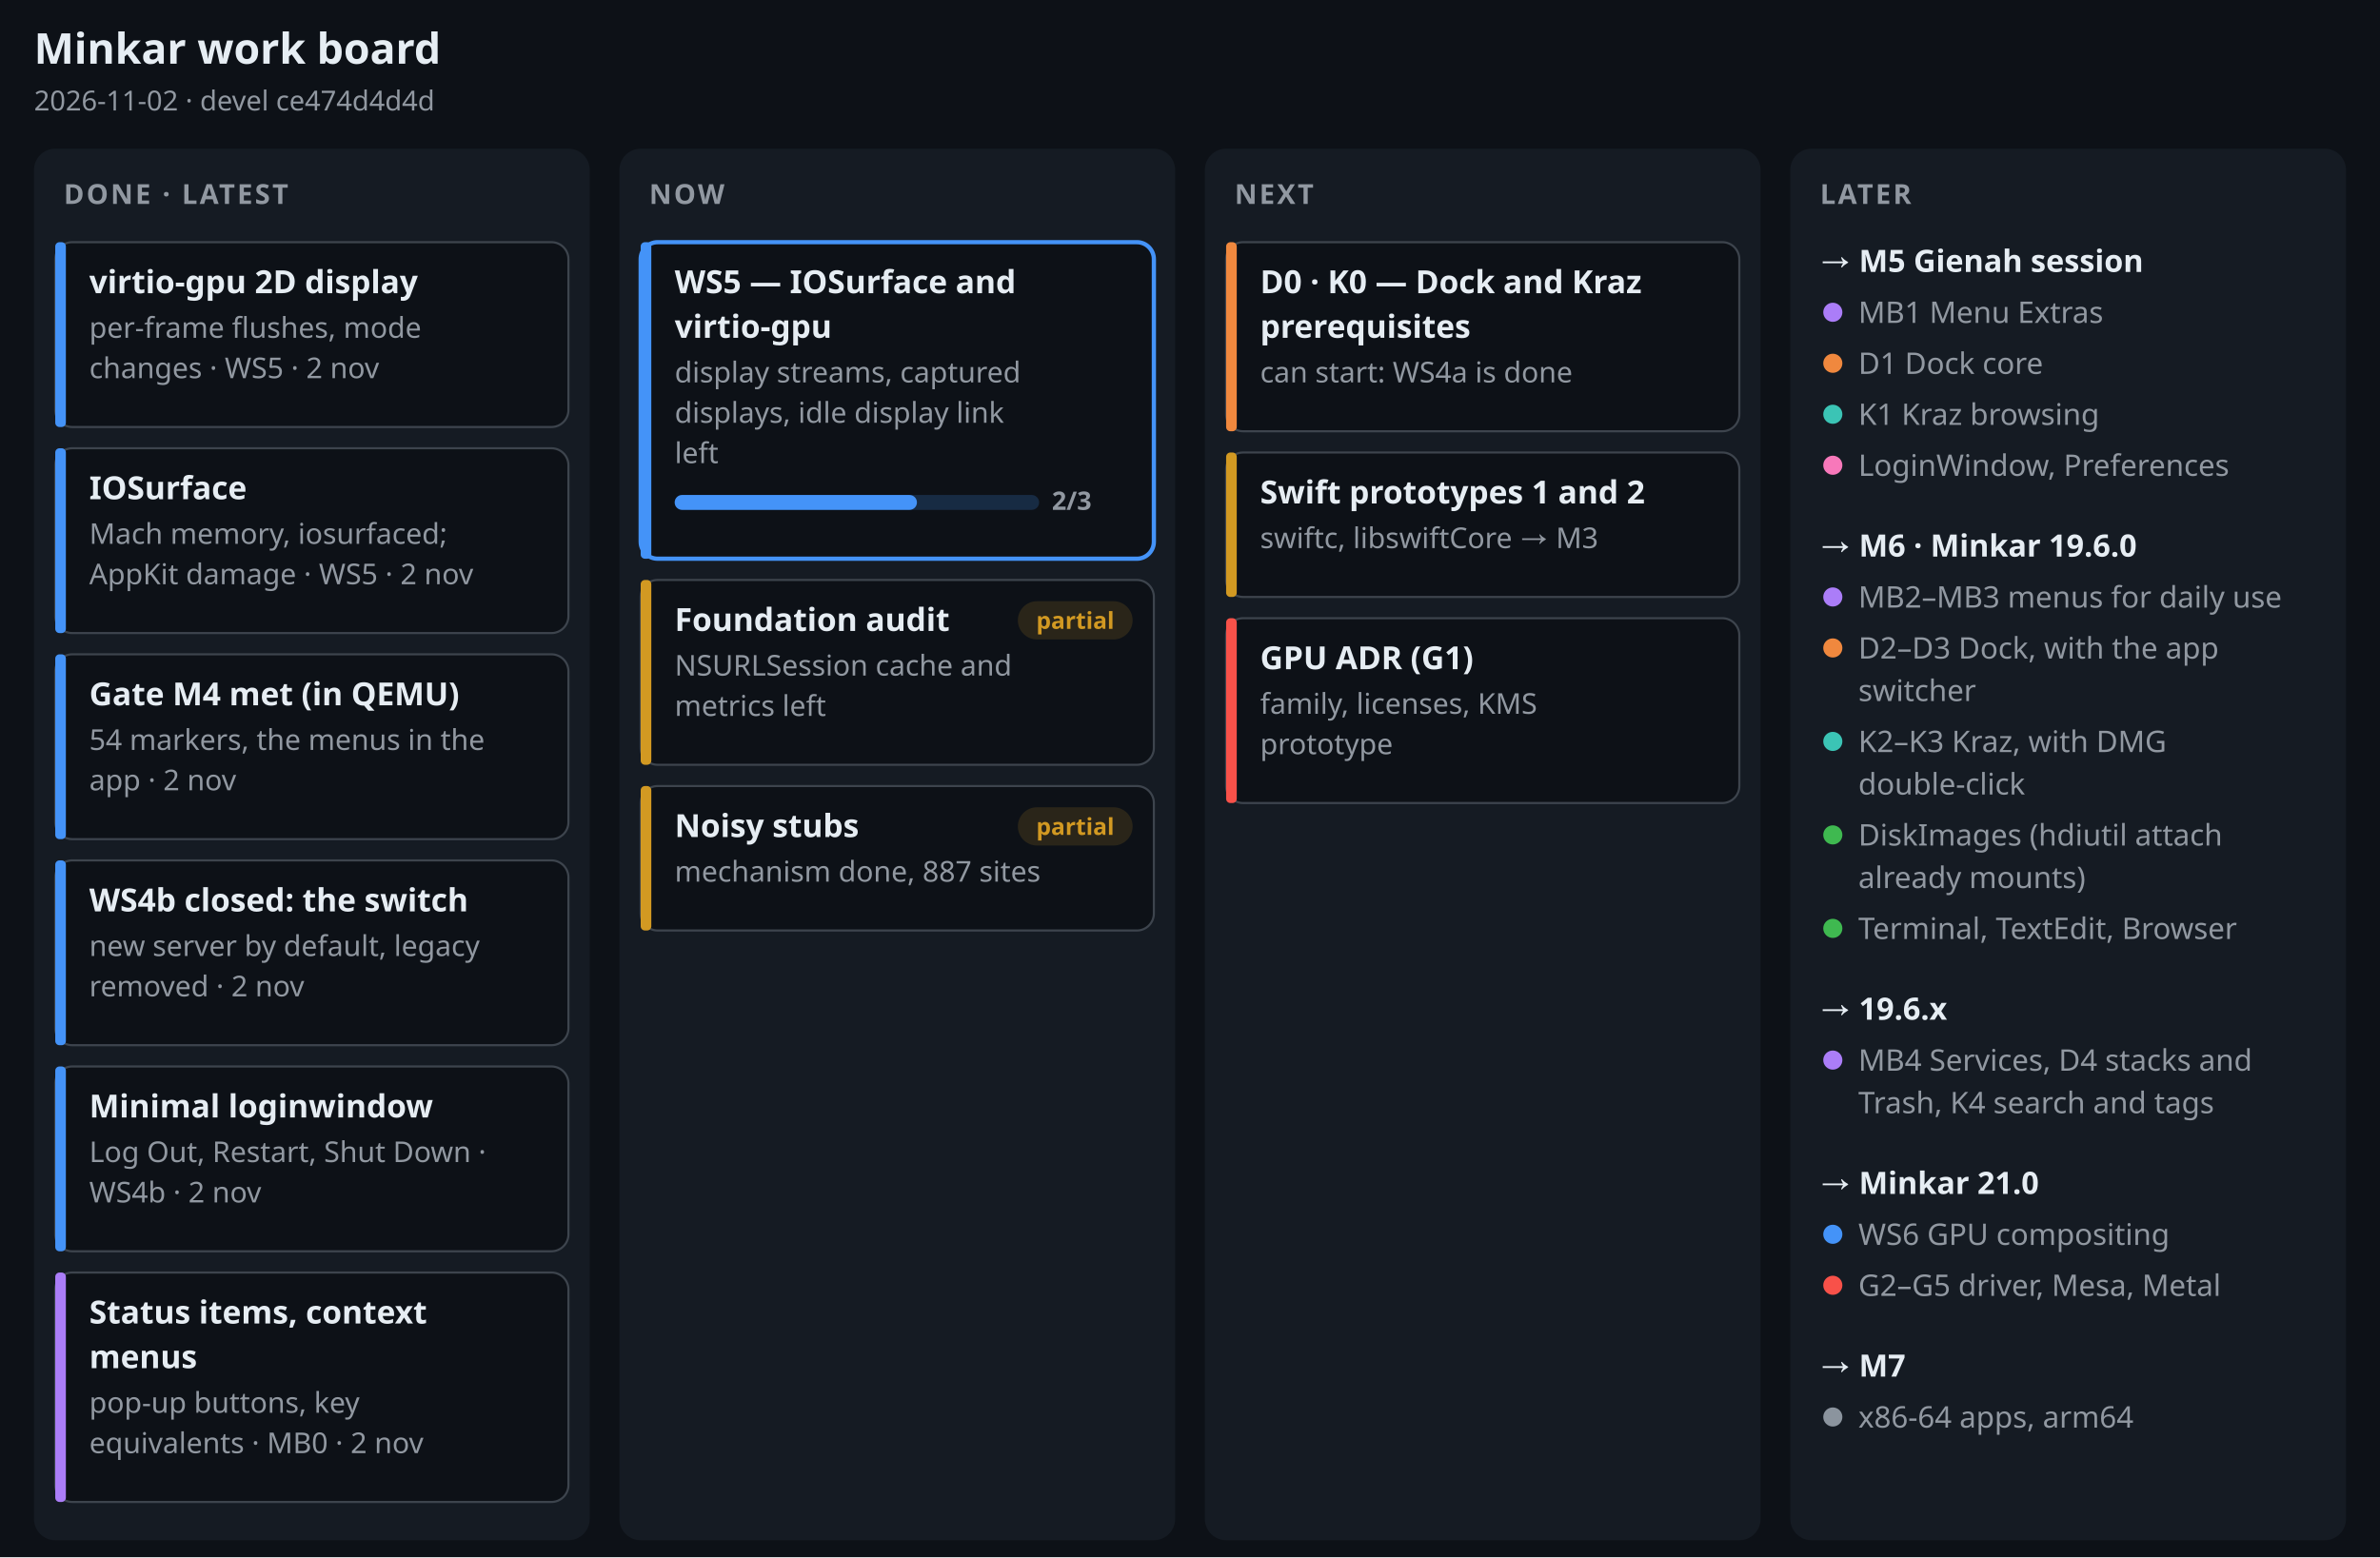
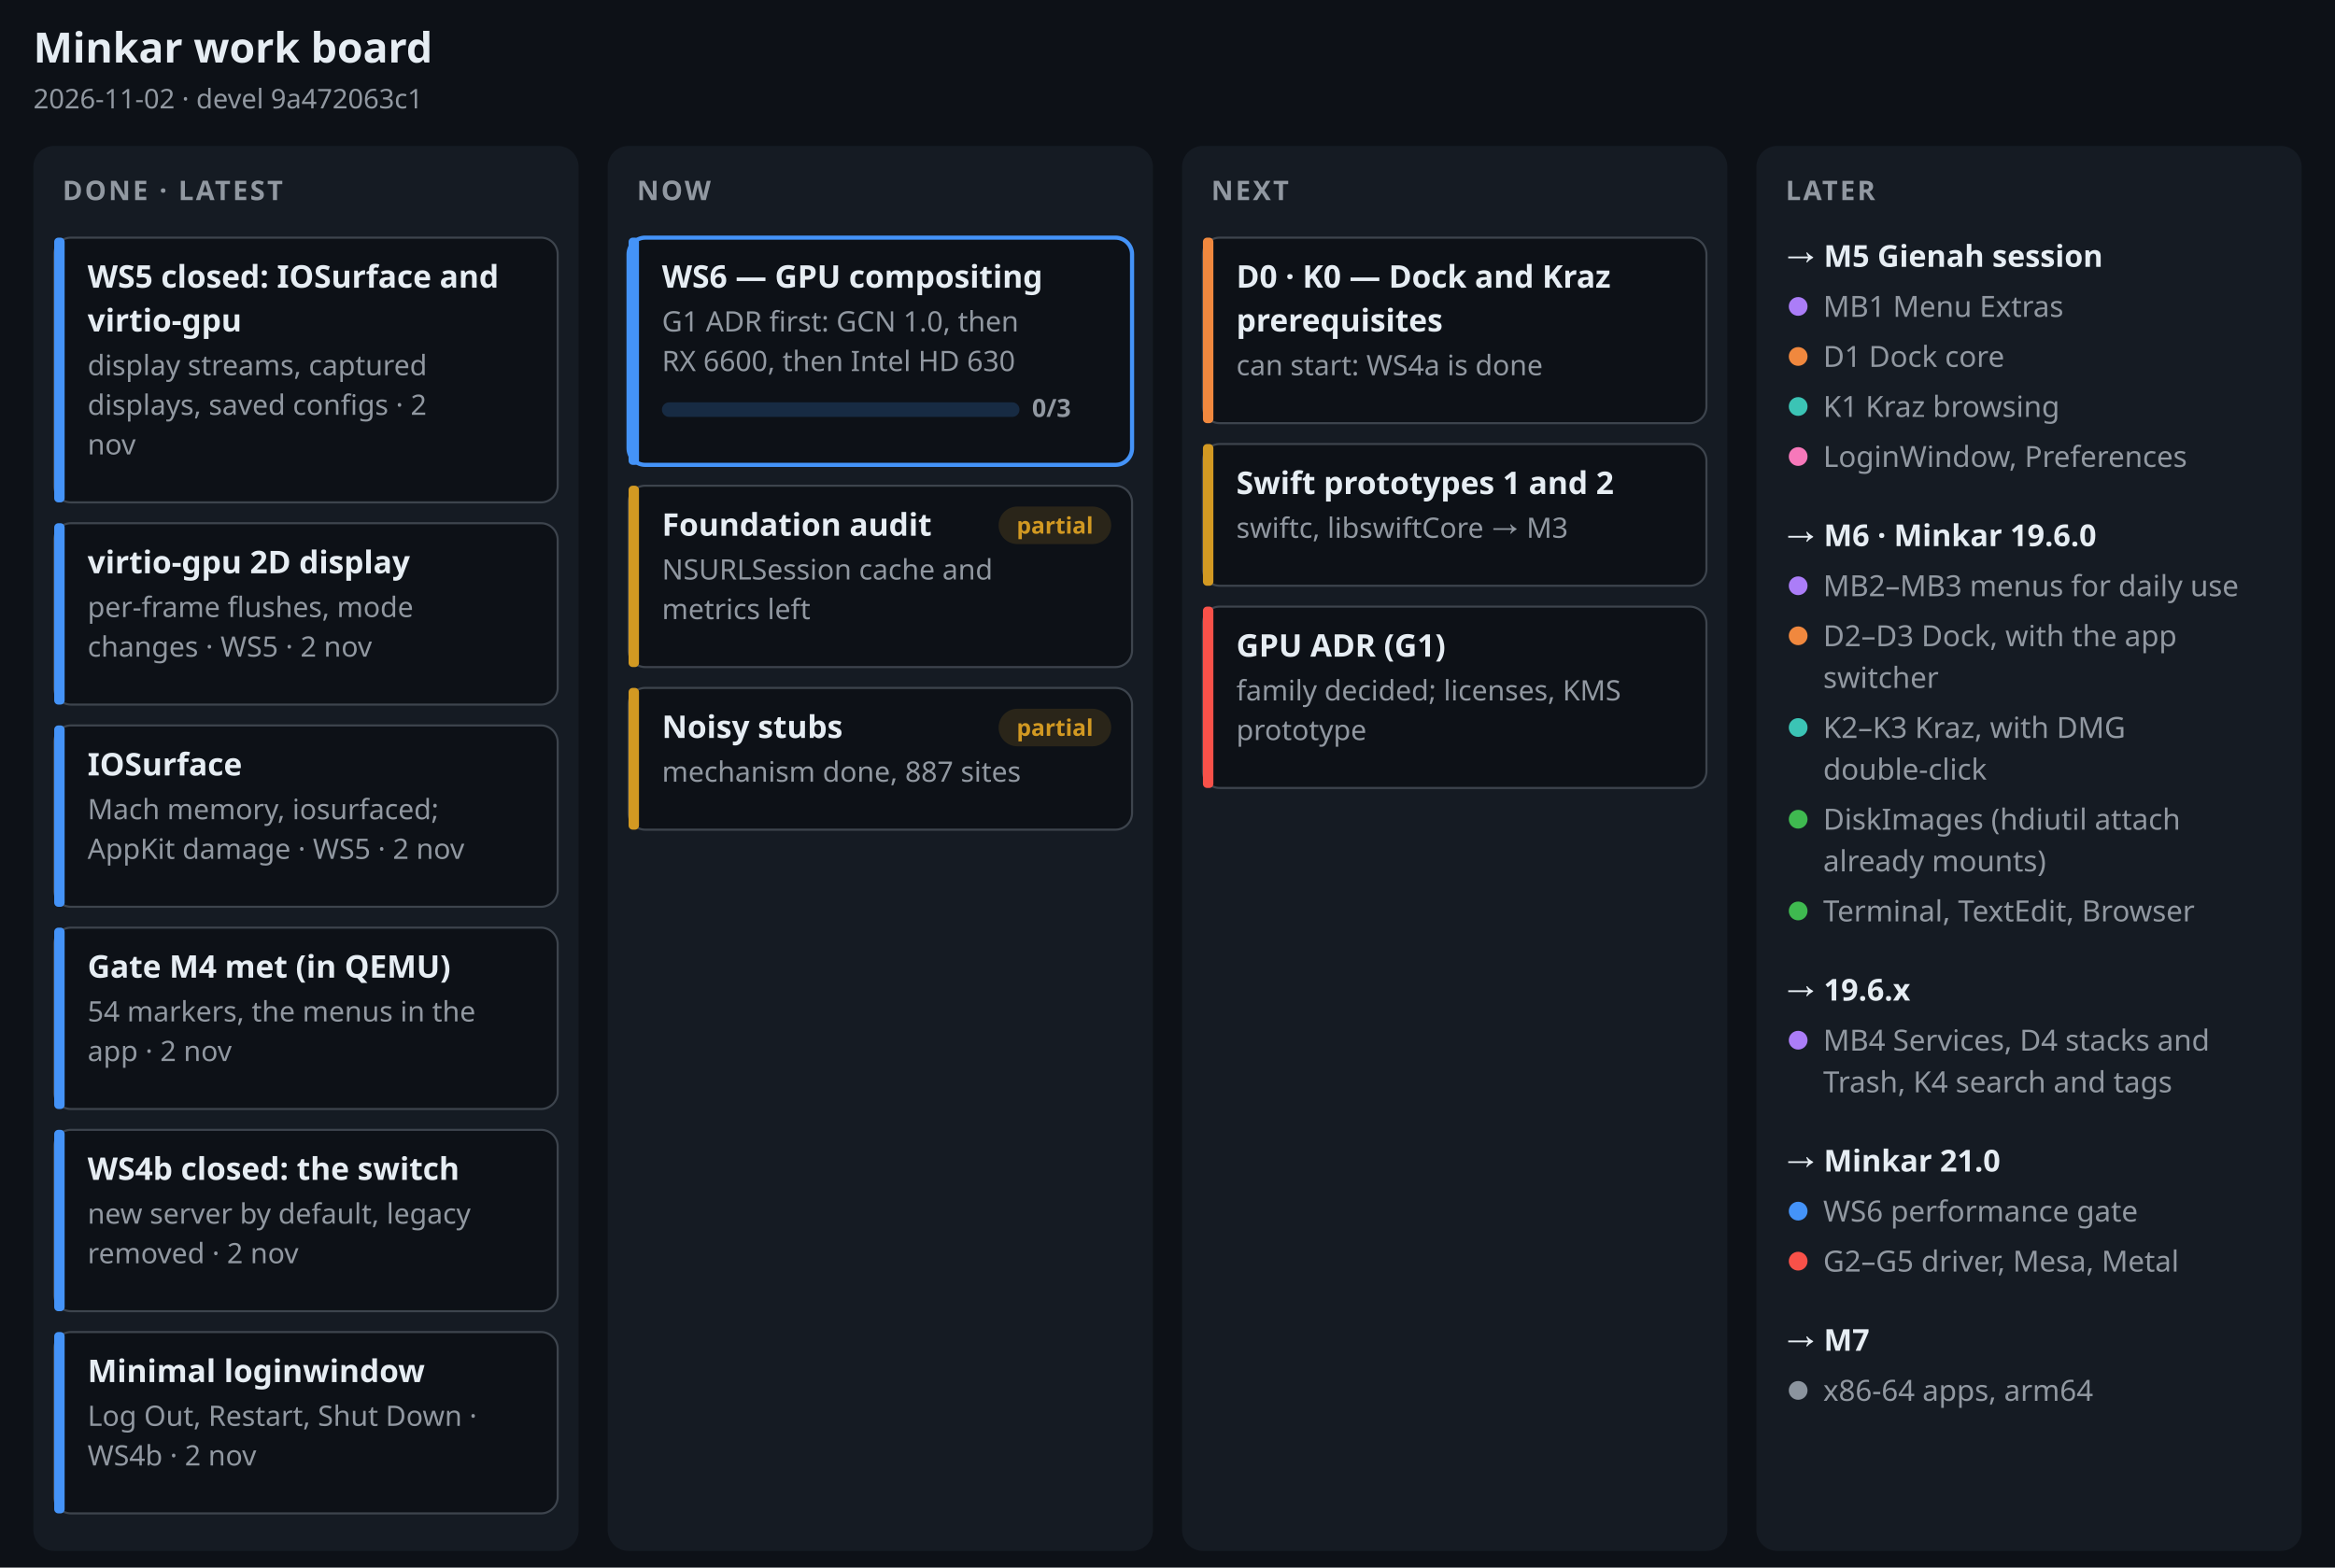
- <svg xmlns="http://www.w3.org/2000/svg" width="1120" height="733" viewBox="0 0 1120 733" font-family="-apple-system, BlinkMacSystemFont, 'Segoe UI', 'Noto Sans', Helvetica, Arial, sans-serif" role="img" aria-label="Minkar work board, 2026-11-02">
-   <rect width="1120" height="733" fill="#0d1117" />
+ <svg xmlns="http://www.w3.org/2000/svg" width="1120" height="752" viewBox="0 0 1120 752" font-family="-apple-system, BlinkMacSystemFont, 'Segoe UI', 'Noto Sans', Helvetica, Arial, sans-serif" role="img" aria-label="Minkar work board, 2026-11-02">
+   <rect width="1120" height="752" fill="#0d1117" />
  <text x="16" y="30" font-size="20" font-weight="700" fill="#e6edf3" text-anchor="start">Minkar work board</text>
-   <text x="16" y="52" font-size="13" font-weight="400" fill="#9198a1" text-anchor="start">2026-11-02 · devel ce474d4d4d</text>
-   <rect x="16" y="70" width="261.5" height="655" rx="10" fill="#151b23" />
+   <text x="16" y="52" font-size="13" font-weight="400" fill="#9198a1" text-anchor="start">2026-11-02 · devel 9a472063c1</text>
+   <rect x="16" y="70" width="261.5" height="674" rx="10" fill="#151b23" />
  <text x="30" y="96" font-size="13" font-weight="700" fill="#9198a1" text-anchor="start" letter-spacing=".08em">DONE · LATEST</text>
-   <rect x="26" y="114" width="241.5" height="87" rx="8" fill="#0d1117" stroke="#3d444d" stroke-width="1" />
-   <rect x="26" y="114" width="5" height="87" rx="2" fill="#4493f8" />
-   <text x="42" y="138" font-size="15" font-weight="650" fill="#e6edf3" text-anchor="start">virtio-gpu 2D display</text>
-   <text x="42" y="159" font-size="13.5" font-weight="400" fill="#9198a1" text-anchor="start">per-frame flushes, mode</text>
-   <text x="42" y="178" font-size="13.5" font-weight="400" fill="#9198a1" text-anchor="start">changes · WS5 · 2 nov</text>
-   <rect x="26" y="211" width="241.5" height="87" rx="8" fill="#0d1117" stroke="#3d444d" stroke-width="1" />
-   <rect x="26" y="211" width="5" height="87" rx="2" fill="#4493f8" />
-   <text x="42" y="235" font-size="15" font-weight="650" fill="#e6edf3" text-anchor="start">IOSurface</text>
-   <text x="42" y="256" font-size="13.5" font-weight="400" fill="#9198a1" text-anchor="start">Mach memory, iosurfaced;</text>
-   <text x="42" y="275" font-size="13.5" font-weight="400" fill="#9198a1" text-anchor="start">AppKit damage · WS5 · 2 nov</text>
-   <rect x="26" y="308" width="241.5" height="87" rx="8" fill="#0d1117" stroke="#3d444d" stroke-width="1" />
-   <rect x="26" y="308" width="5" height="87" rx="2" fill="#4493f8" />
-   <text x="42" y="332" font-size="15" font-weight="650" fill="#e6edf3" text-anchor="start">Gate M4 met (in QEMU)</text>
-   <text x="42" y="353" font-size="13.5" font-weight="400" fill="#9198a1" text-anchor="start">54 markers, the menus in the</text>
-   <text x="42" y="372" font-size="13.5" font-weight="400" fill="#9198a1" text-anchor="start">app · 2 nov</text>
-   <rect x="26" y="405" width="241.5" height="87" rx="8" fill="#0d1117" stroke="#3d444d" stroke-width="1" />
-   <rect x="26" y="405" width="5" height="87" rx="2" fill="#4493f8" />
-   <text x="42" y="429" font-size="15" font-weight="650" fill="#e6edf3" text-anchor="start">WS4b closed: the switch</text>
-   <text x="42" y="450" font-size="13.5" font-weight="400" fill="#9198a1" text-anchor="start">new server by default, legacy</text>
-   <text x="42" y="469" font-size="13.5" font-weight="400" fill="#9198a1" text-anchor="start">removed · 2 nov</text>
-   <rect x="26" y="502" width="241.5" height="87" rx="8" fill="#0d1117" stroke="#3d444d" stroke-width="1" />
-   <rect x="26" y="502" width="5" height="87" rx="2" fill="#4493f8" />
-   <text x="42" y="526" font-size="15" font-weight="650" fill="#e6edf3" text-anchor="start">Minimal loginwindow</text>
-   <text x="42" y="547" font-size="13.5" font-weight="400" fill="#9198a1" text-anchor="start">Log Out, Restart, Shut Down ·</text>
-   <text x="42" y="566" font-size="13.5" font-weight="400" fill="#9198a1" text-anchor="start">WS4b · 2 nov</text>
-   <rect x="26" y="599" width="241.5" height="108" rx="8" fill="#0d1117" stroke="#3d444d" stroke-width="1" />
-   <rect x="26" y="599" width="5" height="108" rx="2" fill="#ab7df8" />
-   <text x="42" y="623" font-size="15" font-weight="650" fill="#e6edf3" text-anchor="start">Status items, context</text>
-   <text x="42" y="644" font-size="15" font-weight="650" fill="#e6edf3" text-anchor="start">menus</text>
-   <text x="42" y="665" font-size="13.5" font-weight="400" fill="#9198a1" text-anchor="start">pop-up buttons, key</text>
-   <text x="42" y="684" font-size="13.5" font-weight="400" fill="#9198a1" text-anchor="start">equivalents · MB0 · 2 nov</text>
-   <rect x="291.5" y="70" width="261.5" height="655" rx="10" fill="#151b23" />
+   <rect x="26" y="114" width="241.5" height="127" rx="8" fill="#0d1117" stroke="#3d444d" stroke-width="1" />
+   <rect x="26" y="114" width="5" height="127" rx="2" fill="#4493f8" />
+   <text x="42" y="138" font-size="15" font-weight="650" fill="#e6edf3" text-anchor="start">WS5 closed: IOSurface and</text>
+   <text x="42" y="159" font-size="15" font-weight="650" fill="#e6edf3" text-anchor="start">virtio-gpu</text>
+   <text x="42" y="180" font-size="13.5" font-weight="400" fill="#9198a1" text-anchor="start">display streams, captured</text>
+   <text x="42" y="199" font-size="13.5" font-weight="400" fill="#9198a1" text-anchor="start">displays, saved configs · 2</text>
+   <text x="42" y="218" font-size="13.5" font-weight="400" fill="#9198a1" text-anchor="start">nov</text>
+   <rect x="26" y="251" width="241.5" height="87" rx="8" fill="#0d1117" stroke="#3d444d" stroke-width="1" />
+   <rect x="26" y="251" width="5" height="87" rx="2" fill="#4493f8" />
+   <text x="42" y="275" font-size="15" font-weight="650" fill="#e6edf3" text-anchor="start">virtio-gpu 2D display</text>
+   <text x="42" y="296" font-size="13.5" font-weight="400" fill="#9198a1" text-anchor="start">per-frame flushes, mode</text>
+   <text x="42" y="315" font-size="13.5" font-weight="400" fill="#9198a1" text-anchor="start">changes · WS5 · 2 nov</text>
+   <rect x="26" y="348" width="241.5" height="87" rx="8" fill="#0d1117" stroke="#3d444d" stroke-width="1" />
+   <rect x="26" y="348" width="5" height="87" rx="2" fill="#4493f8" />
+   <text x="42" y="372" font-size="15" font-weight="650" fill="#e6edf3" text-anchor="start">IOSurface</text>
+   <text x="42" y="393" font-size="13.5" font-weight="400" fill="#9198a1" text-anchor="start">Mach memory, iosurfaced;</text>
+   <text x="42" y="412" font-size="13.5" font-weight="400" fill="#9198a1" text-anchor="start">AppKit damage · WS5 · 2 nov</text>
+   <rect x="26" y="445" width="241.5" height="87" rx="8" fill="#0d1117" stroke="#3d444d" stroke-width="1" />
+   <rect x="26" y="445" width="5" height="87" rx="2" fill="#4493f8" />
+   <text x="42" y="469" font-size="15" font-weight="650" fill="#e6edf3" text-anchor="start">Gate M4 met (in QEMU)</text>
+   <text x="42" y="490" font-size="13.5" font-weight="400" fill="#9198a1" text-anchor="start">54 markers, the menus in the</text>
+   <text x="42" y="509" font-size="13.5" font-weight="400" fill="#9198a1" text-anchor="start">app · 2 nov</text>
+   <rect x="26" y="542" width="241.5" height="87" rx="8" fill="#0d1117" stroke="#3d444d" stroke-width="1" />
+   <rect x="26" y="542" width="5" height="87" rx="2" fill="#4493f8" />
+   <text x="42" y="566" font-size="15" font-weight="650" fill="#e6edf3" text-anchor="start">WS4b closed: the switch</text>
+   <text x="42" y="587" font-size="13.5" font-weight="400" fill="#9198a1" text-anchor="start">new server by default, legacy</text>
+   <text x="42" y="606" font-size="13.5" font-weight="400" fill="#9198a1" text-anchor="start">removed · 2 nov</text>
+   <rect x="26" y="639" width="241.5" height="87" rx="8" fill="#0d1117" stroke="#3d444d" stroke-width="1" />
+   <rect x="26" y="639" width="5" height="87" rx="2" fill="#4493f8" />
+   <text x="42" y="663" font-size="15" font-weight="650" fill="#e6edf3" text-anchor="start">Minimal loginwindow</text>
+   <text x="42" y="684" font-size="13.5" font-weight="400" fill="#9198a1" text-anchor="start">Log Out, Restart, Shut Down ·</text>
+   <text x="42" y="703" font-size="13.5" font-weight="400" fill="#9198a1" text-anchor="start">WS4b · 2 nov</text>
+   <rect x="291.5" y="70" width="261.5" height="674" rx="10" fill="#151b23" />
  <text x="305.5" y="96" font-size="13" font-weight="700" fill="#9198a1" text-anchor="start" letter-spacing=".08em">NOW</text>
-   <rect x="301.5" y="114" width="241.5" height="149" rx="8" fill="#0d1117" stroke="#4493f8" stroke-width="2" />
-   <rect x="301.5" y="114" width="5" height="149" rx="2" fill="#4493f8" />
-   <text x="317.5" y="138" font-size="15" font-weight="650" fill="#e6edf3" text-anchor="start">WS5 — IOSurface and</text>
-   <text x="317.5" y="159" font-size="15" font-weight="650" fill="#e6edf3" text-anchor="start">virtio-gpu</text>
-   <text x="317.5" y="180" font-size="13.5" font-weight="400" fill="#9198a1" text-anchor="start">display streams, captured</text>
-   <text x="317.5" y="199" font-size="13.5" font-weight="400" fill="#9198a1" text-anchor="start">displays, idle display link</text>
-   <text x="317.5" y="218" font-size="13.5" font-weight="400" fill="#9198a1" text-anchor="start">left</text>
-   <rect x="317.5" y="233" width="171.5" height="7" rx="3.5" fill="#4493f8" fill-opacity=".2" />
-   <rect x="317.5" y="233" width="114" height="7" rx="3.5" fill="#4493f8" />
-   <text x="495" y="240" font-size="12" font-weight="600" fill="#9198a1" text-anchor="start">2/3</text>
-   <rect x="301.5" y="273" width="241.5" height="87" rx="8" fill="#0d1117" stroke="#3d444d" stroke-width="1" />
-   <rect x="301.5" y="273" width="5" height="87" rx="2" fill="#d29922" />
-   <text x="317.5" y="297" font-size="15" font-weight="650" fill="#e6edf3" text-anchor="start">Foundation audit</text>
-   <text x="317.5" y="318" font-size="13.5" font-weight="400" fill="#9198a1" text-anchor="start">NSURLSession cache and</text>
-   <text x="317.5" y="337" font-size="13.5" font-weight="400" fill="#9198a1" text-anchor="start">metrics left</text>
-   <rect x="479" y="283" width="54" height="18" rx="9" fill="#d29922" fill-opacity=".15" />
-   <text x="506" y="296" font-size="11" font-weight="600" fill="#d29922" text-anchor="middle">partial</text>
-   <rect x="301.5" y="370" width="241.5" height="68" rx="8" fill="#0d1117" stroke="#3d444d" stroke-width="1" />
-   <rect x="301.5" y="370" width="5" height="68" rx="2" fill="#d29922" />
-   <text x="317.5" y="394" font-size="15" font-weight="650" fill="#e6edf3" text-anchor="start">Noisy stubs</text>
-   <text x="317.5" y="415" font-size="13.5" font-weight="400" fill="#9198a1" text-anchor="start">mechanism done, 887 sites</text>
-   <rect x="479" y="380" width="54" height="18" rx="9" fill="#d29922" fill-opacity=".15" />
-   <text x="506" y="393" font-size="11" font-weight="600" fill="#d29922" text-anchor="middle">partial</text>
-   <rect x="567" y="70" width="261.5" height="655" rx="10" fill="#151b23" />
+   <rect x="301.5" y="114" width="241.5" height="109" rx="8" fill="#0d1117" stroke="#4493f8" stroke-width="2" />
+   <rect x="301.5" y="114" width="5" height="109" rx="2" fill="#4493f8" />
+   <text x="317.5" y="138" font-size="15" font-weight="650" fill="#e6edf3" text-anchor="start">WS6 — GPU compositing</text>
+   <text x="317.5" y="159" font-size="13.5" font-weight="400" fill="#9198a1" text-anchor="start">G1 ADR first: GCN 1.0, then</text>
+   <text x="317.5" y="178" font-size="13.5" font-weight="400" fill="#9198a1" text-anchor="start">RX 6600, then Intel HD 630</text>
+   <rect x="317.5" y="193" width="171.5" height="7" rx="3.5" fill="#4493f8" fill-opacity=".2" />
+   <rect x="317.5" y="193" width="0" height="7" rx="3.5" fill="#4493f8" />
+   <text x="495" y="200" font-size="12" font-weight="600" fill="#9198a1" text-anchor="start">0/3</text>
+   <rect x="301.5" y="233" width="241.5" height="87" rx="8" fill="#0d1117" stroke="#3d444d" stroke-width="1" />
+   <rect x="301.5" y="233" width="5" height="87" rx="2" fill="#d29922" />
+   <text x="317.5" y="257" font-size="15" font-weight="650" fill="#e6edf3" text-anchor="start">Foundation audit</text>
+   <text x="317.5" y="278" font-size="13.5" font-weight="400" fill="#9198a1" text-anchor="start">NSURLSession cache and</text>
+   <text x="317.5" y="297" font-size="13.5" font-weight="400" fill="#9198a1" text-anchor="start">metrics left</text>
+   <rect x="479" y="243" width="54" height="18" rx="9" fill="#d29922" fill-opacity=".15" />
+   <text x="506" y="256" font-size="11" font-weight="600" fill="#d29922" text-anchor="middle">partial</text>
+   <rect x="301.5" y="330" width="241.5" height="68" rx="8" fill="#0d1117" stroke="#3d444d" stroke-width="1" />
+   <rect x="301.5" y="330" width="5" height="68" rx="2" fill="#d29922" />
+   <text x="317.5" y="354" font-size="15" font-weight="650" fill="#e6edf3" text-anchor="start">Noisy stubs</text>
+   <text x="317.5" y="375" font-size="13.5" font-weight="400" fill="#9198a1" text-anchor="start">mechanism done, 887 sites</text>
+   <rect x="479" y="340" width="54" height="18" rx="9" fill="#d29922" fill-opacity=".15" />
+   <text x="506" y="353" font-size="11" font-weight="600" fill="#d29922" text-anchor="middle">partial</text>
+   <rect x="567" y="70" width="261.5" height="674" rx="10" fill="#151b23" />
  <text x="581" y="96" font-size="13" font-weight="700" fill="#9198a1" text-anchor="start" letter-spacing=".08em">NEXT</text>
  <rect x="577" y="114" width="241.5" height="89" rx="8" fill="#0d1117" stroke="#3d444d" stroke-width="1" />
  <rect x="577" y="114" width="5" height="89" rx="2" fill="#f0883e" />
  <text x="593" y="138" font-size="15" font-weight="650" fill="#e6edf3" text-anchor="start">D0 · K0 — Dock and Kraz</text>
  <text x="593" y="159" font-size="15" font-weight="650" fill="#e6edf3" text-anchor="start">prerequisites</text>
  <text x="593" y="180" font-size="13.5" font-weight="400" fill="#9198a1" text-anchor="start">can start: WS4a is done</text>
  <rect x="577" y="213" width="241.5" height="68" rx="8" fill="#0d1117" stroke="#3d444d" stroke-width="1" />
  <rect x="577" y="213" width="5" height="68" rx="2" fill="#d29922" />
  <text x="593" y="237" font-size="15" font-weight="650" fill="#e6edf3" text-anchor="start">Swift prototypes 1 and 2</text>
  <text x="593" y="258" font-size="13.5" font-weight="400" fill="#9198a1" text-anchor="start">swiftc, libswiftCore → M3</text>
  <rect x="577" y="291" width="241.5" height="87" rx="8" fill="#0d1117" stroke="#3d444d" stroke-width="1" />
  <rect x="577" y="291" width="5" height="87" rx="2" fill="#f85149" />
  <text x="593" y="315" font-size="15" font-weight="650" fill="#e6edf3" text-anchor="start">GPU ADR (G1)</text>
-   <text x="593" y="336" font-size="13.5" font-weight="400" fill="#9198a1" text-anchor="start">family, licenses, KMS</text>
+   <text x="593" y="336" font-size="13.5" font-weight="400" fill="#9198a1" text-anchor="start">family decided; licenses, KMS</text>
  <text x="593" y="355" font-size="13.5" font-weight="400" fill="#9198a1" text-anchor="start">prototype</text>
-   <rect x="842.5" y="70" width="261.5" height="655" rx="10" fill="#151b23" />
+   <rect x="842.5" y="70" width="261.5" height="674" rx="10" fill="#151b23" />
  <text x="856.5" y="96" font-size="13" font-weight="700" fill="#9198a1" text-anchor="start" letter-spacing=".08em">LATER</text>
  <text x="856.5" y="128" font-size="14.5" font-weight="700" fill="#e6edf3" text-anchor="start">→ M5 Gienah session</text>
  <circle cx="862.5" cy="147" r="4.5" fill="#ab7df8" />
  <text x="874.5" y="152" font-size="14" font-weight="400" fill="#9198a1" text-anchor="start">MB1 Menu Extras</text>
  <circle cx="862.5" cy="171" r="4.5" fill="#f0883e" />
  <text x="874.5" y="176" font-size="14" font-weight="400" fill="#9198a1" text-anchor="start">D1 Dock core</text>
  <circle cx="862.5" cy="195" r="4.5" fill="#3bc4b5" />
  <text x="874.5" y="200" font-size="14" font-weight="400" fill="#9198a1" text-anchor="start">K1 Kraz browsing</text>
  <circle cx="862.5" cy="219" r="4.5" fill="#f778ba" />
  <text x="874.5" y="224" font-size="14" font-weight="400" fill="#9198a1" text-anchor="start">LoginWindow, Preferences</text>
  <text x="856.5" y="262" font-size="14.5" font-weight="700" fill="#e6edf3" text-anchor="start">→ M6 · Minkar 19.6.0</text>
  <circle cx="862.5" cy="281" r="4.5" fill="#ab7df8" />
  <text x="874.5" y="286" font-size="14" font-weight="400" fill="#9198a1" text-anchor="start">MB2–MB3 menus for daily use</text>
  <circle cx="862.5" cy="305" r="4.5" fill="#f0883e" />
  <text x="874.5" y="310" font-size="14" font-weight="400" fill="#9198a1" text-anchor="start">D2–D3 Dock, with the app</text>
  <text x="874.5" y="330" font-size="14" font-weight="400" fill="#9198a1" text-anchor="start">switcher</text>
  <circle cx="862.5" cy="349" r="4.5" fill="#3bc4b5" />
  <text x="874.5" y="354" font-size="14" font-weight="400" fill="#9198a1" text-anchor="start">K2–K3 Kraz, with DMG</text>
  <text x="874.5" y="374" font-size="14" font-weight="400" fill="#9198a1" text-anchor="start">double-click</text>
  <circle cx="862.5" cy="393" r="4.5" fill="#3fb950" />
  <text x="874.5" y="398" font-size="14" font-weight="400" fill="#9198a1" text-anchor="start">DiskImages (hdiutil attach</text>
  <text x="874.5" y="418" font-size="14" font-weight="400" fill="#9198a1" text-anchor="start">already mounts)</text>
  <circle cx="862.5" cy="437" r="4.5" fill="#3fb950" />
  <text x="874.5" y="442" font-size="14" font-weight="400" fill="#9198a1" text-anchor="start">Terminal, TextEdit, Browser</text>
  <text x="856.5" y="480" font-size="14.5" font-weight="700" fill="#e6edf3" text-anchor="start">→ 19.6.x</text>
  <circle cx="862.5" cy="499" r="4.5" fill="#ab7df8" />
  <text x="874.5" y="504" font-size="14" font-weight="400" fill="#9198a1" text-anchor="start">MB4 Services, D4 stacks and</text>
  <text x="874.5" y="524" font-size="14" font-weight="400" fill="#9198a1" text-anchor="start">Trash, K4 search and tags</text>
  <text x="856.5" y="562" font-size="14.5" font-weight="700" fill="#e6edf3" text-anchor="start">→ Minkar 21.0</text>
  <circle cx="862.5" cy="581" r="4.5" fill="#4493f8" />
-   <text x="874.5" y="586" font-size="14" font-weight="400" fill="#9198a1" text-anchor="start">WS6 GPU compositing</text>
+   <text x="874.5" y="586" font-size="14" font-weight="400" fill="#9198a1" text-anchor="start">WS6 performance gate</text>
  <circle cx="862.5" cy="605" r="4.5" fill="#f85149" />
  <text x="874.5" y="610" font-size="14" font-weight="400" fill="#9198a1" text-anchor="start">G2–G5 driver, Mesa, Metal</text>
  <text x="856.5" y="648" font-size="14.5" font-weight="700" fill="#e6edf3" text-anchor="start">→ M7</text>
  <circle cx="862.5" cy="667" r="4.5" fill="#8b949e" />
  <text x="874.5" y="672" font-size="14" font-weight="400" fill="#9198a1" text-anchor="start">x86-64 apps, arm64</text>
</svg>
